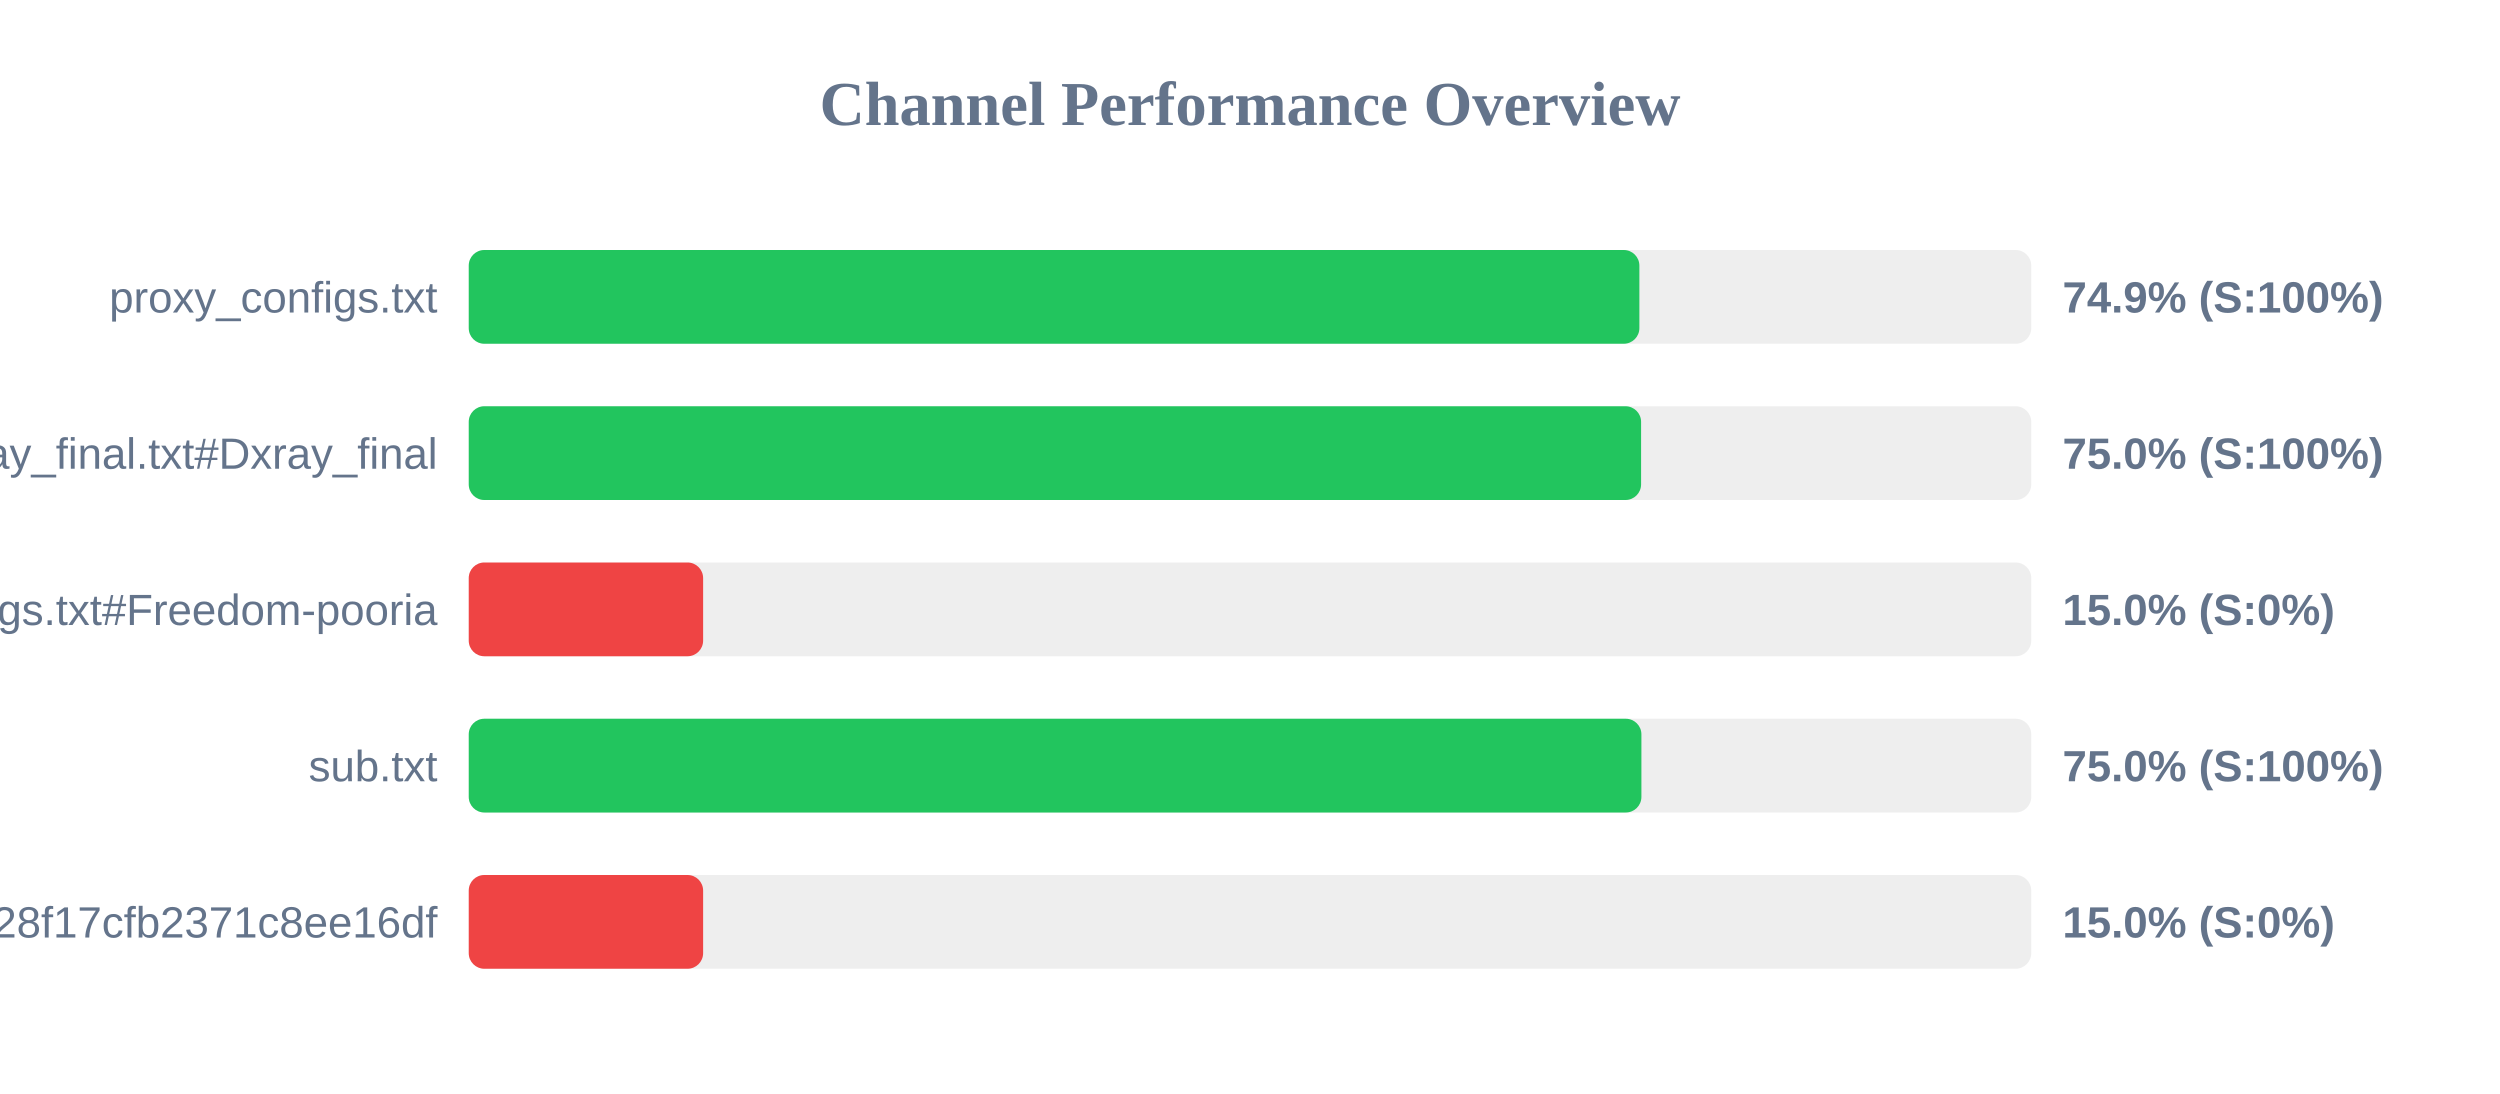
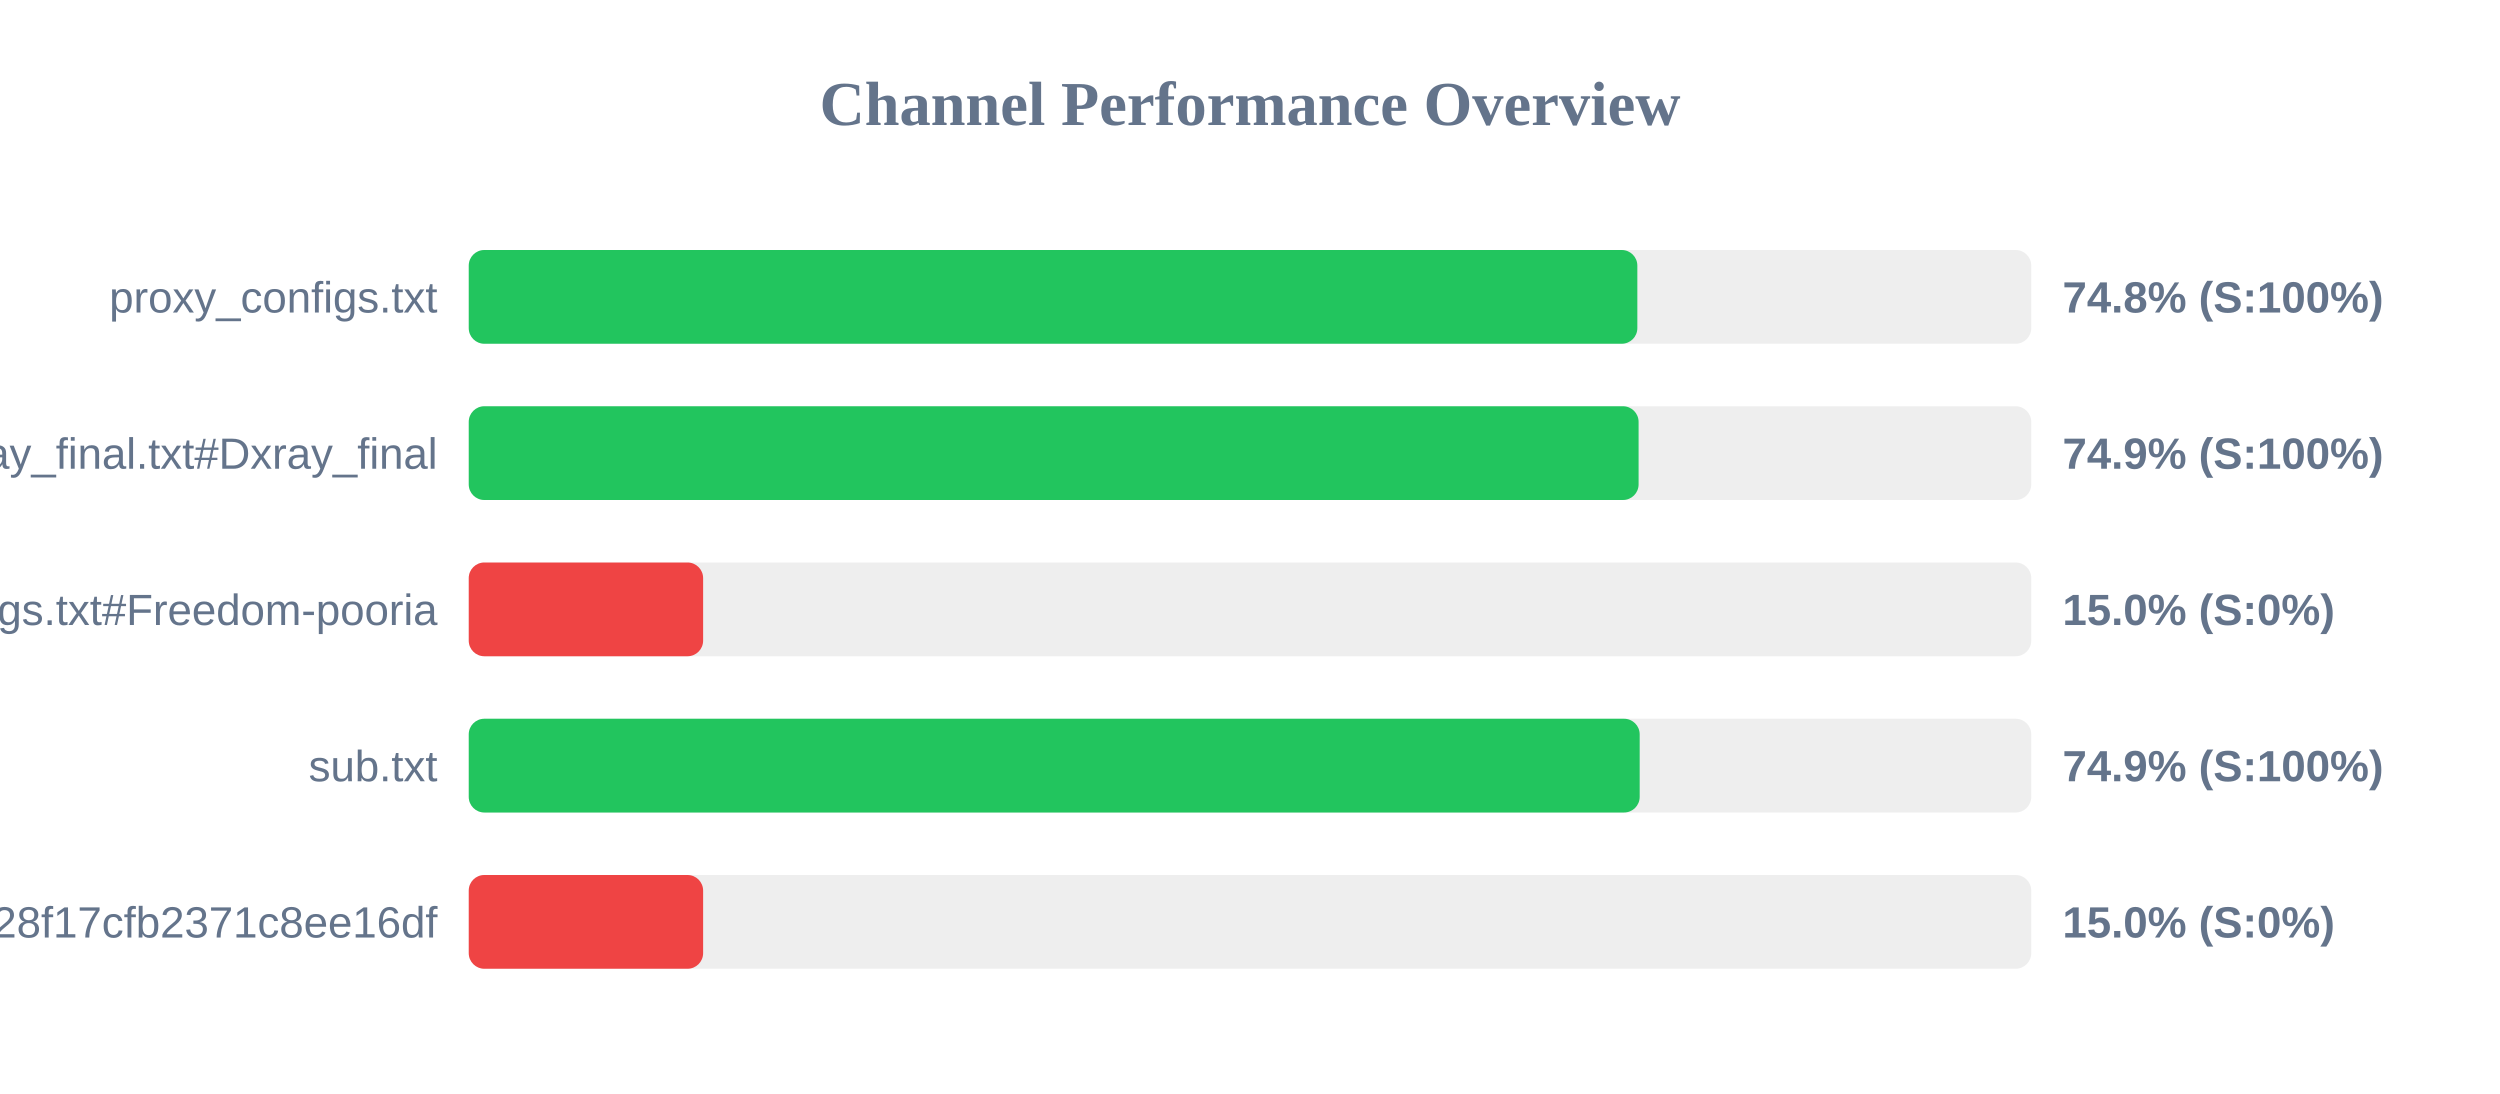
<svg xmlns="http://www.w3.org/2000/svg" width="800" height="350" version="1.1">
  <style>
        .row { font: 14px Arial; fill: #64748b; }
        .score { font: bold 14px Arial; fill: #64748b; }
    </style>
  <text x="400" y="40" text-anchor="middle" font-size="20px" font-weight="bold" fill="#64748b">Channel Performance Overview</text>
  <rect x="150" y="80" width="500" height="30" fill="#eee" rx="5" />
-   <rect x="150" y="80" width="374.6" height="30" fill="#22c55e" rx="5" />
+   <rect x="150" y="80" width="373.95" height="30" fill="#22c55e" rx="5" />
  <text x="140" y="100" text-anchor="end" class="row">proxy_configs.txt</text>
-   <text x="660" y="100" text-anchor="start" class="score">74.9% (S:100%)</text>
+   <text x="660" y="100" text-anchor="start" class="score">74.8% (S:100%)</text>
  <rect x="150" y="130" width="500" height="30" fill="#eee" rx="5" />
-   <rect x="150" y="130" width="375.15" height="30" fill="#22c55e" rx="5" />
+   <rect x="150" y="130" width="374.35" height="30" fill="#22c55e" rx="5" />
  <text x="140" y="150" text-anchor="end" class="row">xray_final.txt#Dxray_final</text>
-   <text x="660" y="150" text-anchor="start" class="score">75.0% (S:100%)</text>
+   <text x="660" y="150" text-anchor="start" class="score">74.9% (S:100%)</text>
  <rect x="150" y="180" width="500" height="30" fill="#eee" rx="5" />
  <rect x="150" y="180" width="75.0" height="30" fill="#ef4444" rx="5" />
  <text x="140" y="200" text-anchor="end" class="row">v2ray_configs.txt#Freedom-pooria</text>
  <text x="660" y="200" text-anchor="start" class="score">15.0% (S:0%)</text>
  <rect x="150" y="230" width="500" height="30" fill="#eee" rx="5" />
-   <rect x="150" y="230" width="375.25" height="30" fill="#22c55e" rx="5" />
+   <rect x="150" y="230" width="374.7" height="30" fill="#22c55e" rx="5" />
  <text x="140" y="250" text-anchor="end" class="row">sub.txt</text>
-   <text x="660" y="250" text-anchor="start" class="score">75.0% (S:100%)</text>
+   <text x="660" y="250" text-anchor="start" class="score">74.9% (S:100%)</text>
  <rect x="150" y="280" width="500" height="30" fill="#eee" rx="5" />
  <rect x="150" y="280" width="75.0" height="30" fill="#ef4444" rx="5" />
  <text x="140" y="300" text-anchor="end" class="row">?token=fedfed7b41b828f17cfb2371c8ee16df</text>
  <text x="660" y="300" text-anchor="start" class="score">15.0% (S:0%)</text>
</svg>
